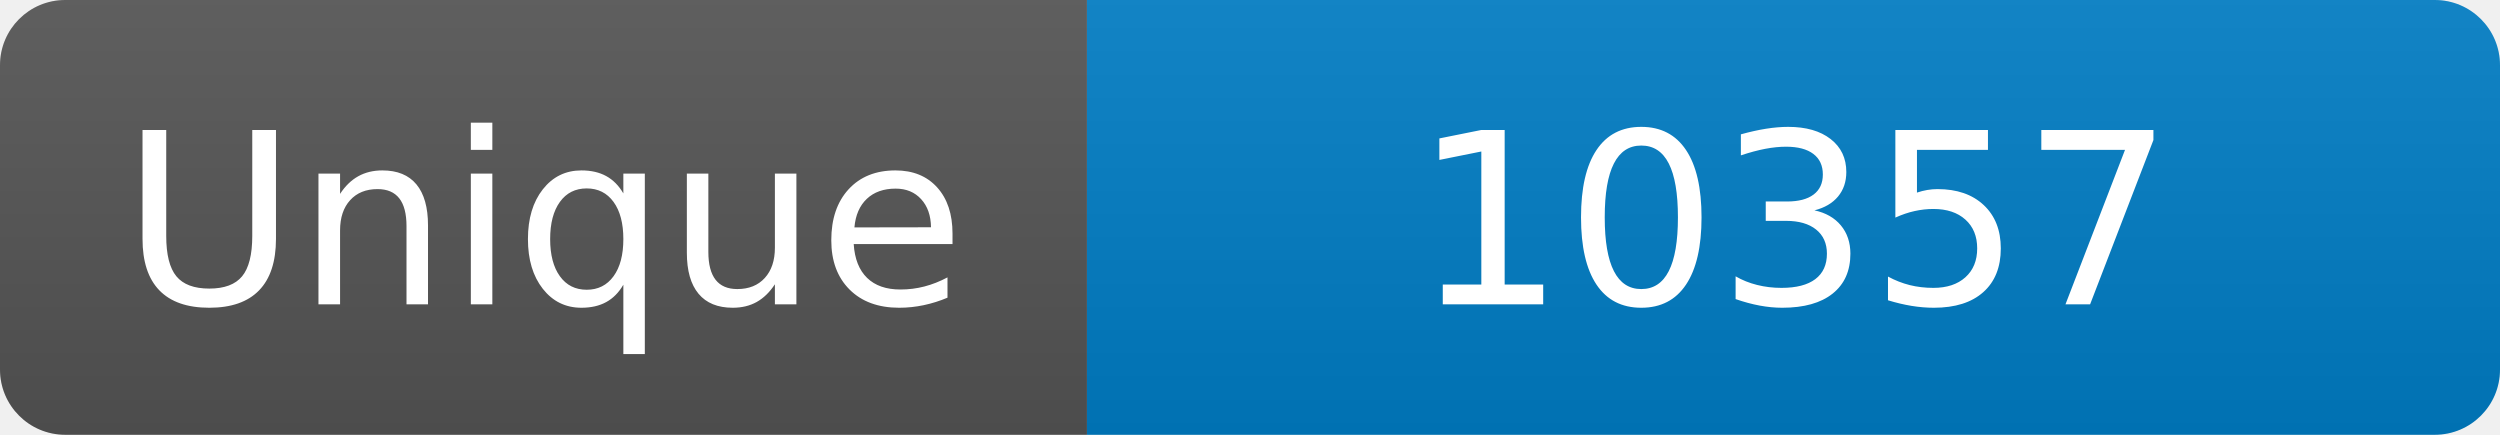
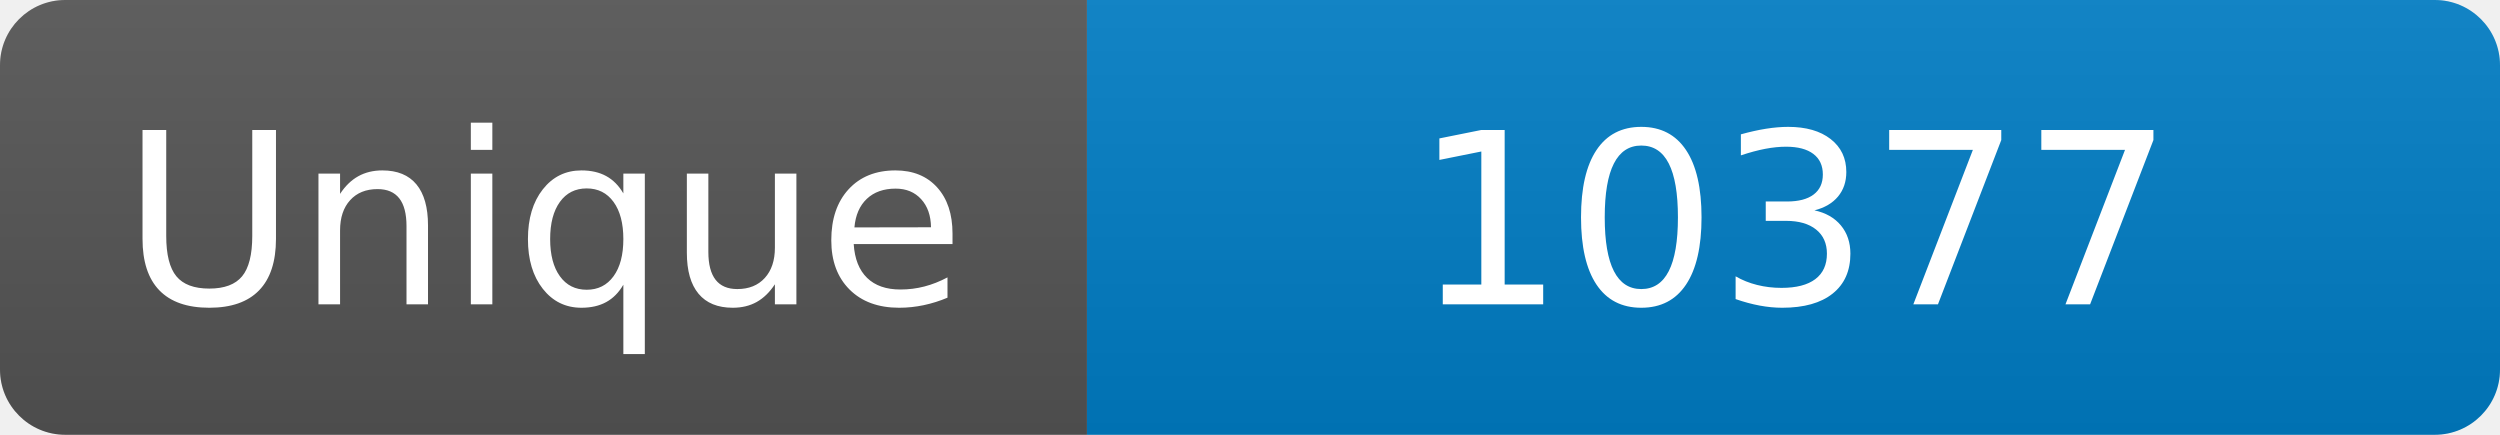
<svg xmlns="http://www.w3.org/2000/svg" width="115" height="20" role="img" aria-label="Maintained?: yes">
  <linearGradient id="s" x2="0" y2="100%">
    <stop offset="0" stop-color="#bbb" stop-opacity=".1" />
    <stop offset="1" stop-opacity=".1" />
  </linearGradient>
  <clipPath id="r">
    <rect width="115" height="20" rx="3" fill="#fff" />
  </clipPath>
  <g clip-path="url(#r)">
    <rect width="50" height="20" fill="#555" />
    <rect x="50" width="160" height="20" fill="#007ec6" />
    <rect width="115" height="20" fill="url(#s)" />
  </g>
  <g fill="#fff" text-anchor="middle" font-family="Verdana,Geneva,DejaVu Sans,sans-serif" font-size="110">
    <text x="250" y="140" transform="scale(.1)" fill="#fff">Unique</text>
-     <text x="825" y="140" transform="scale(.1)" fill="#fff">10357</text>
+     <text x="825" y="140" transform="scale(.1)" fill="#fff">10377</text>
  </g>
</svg>
